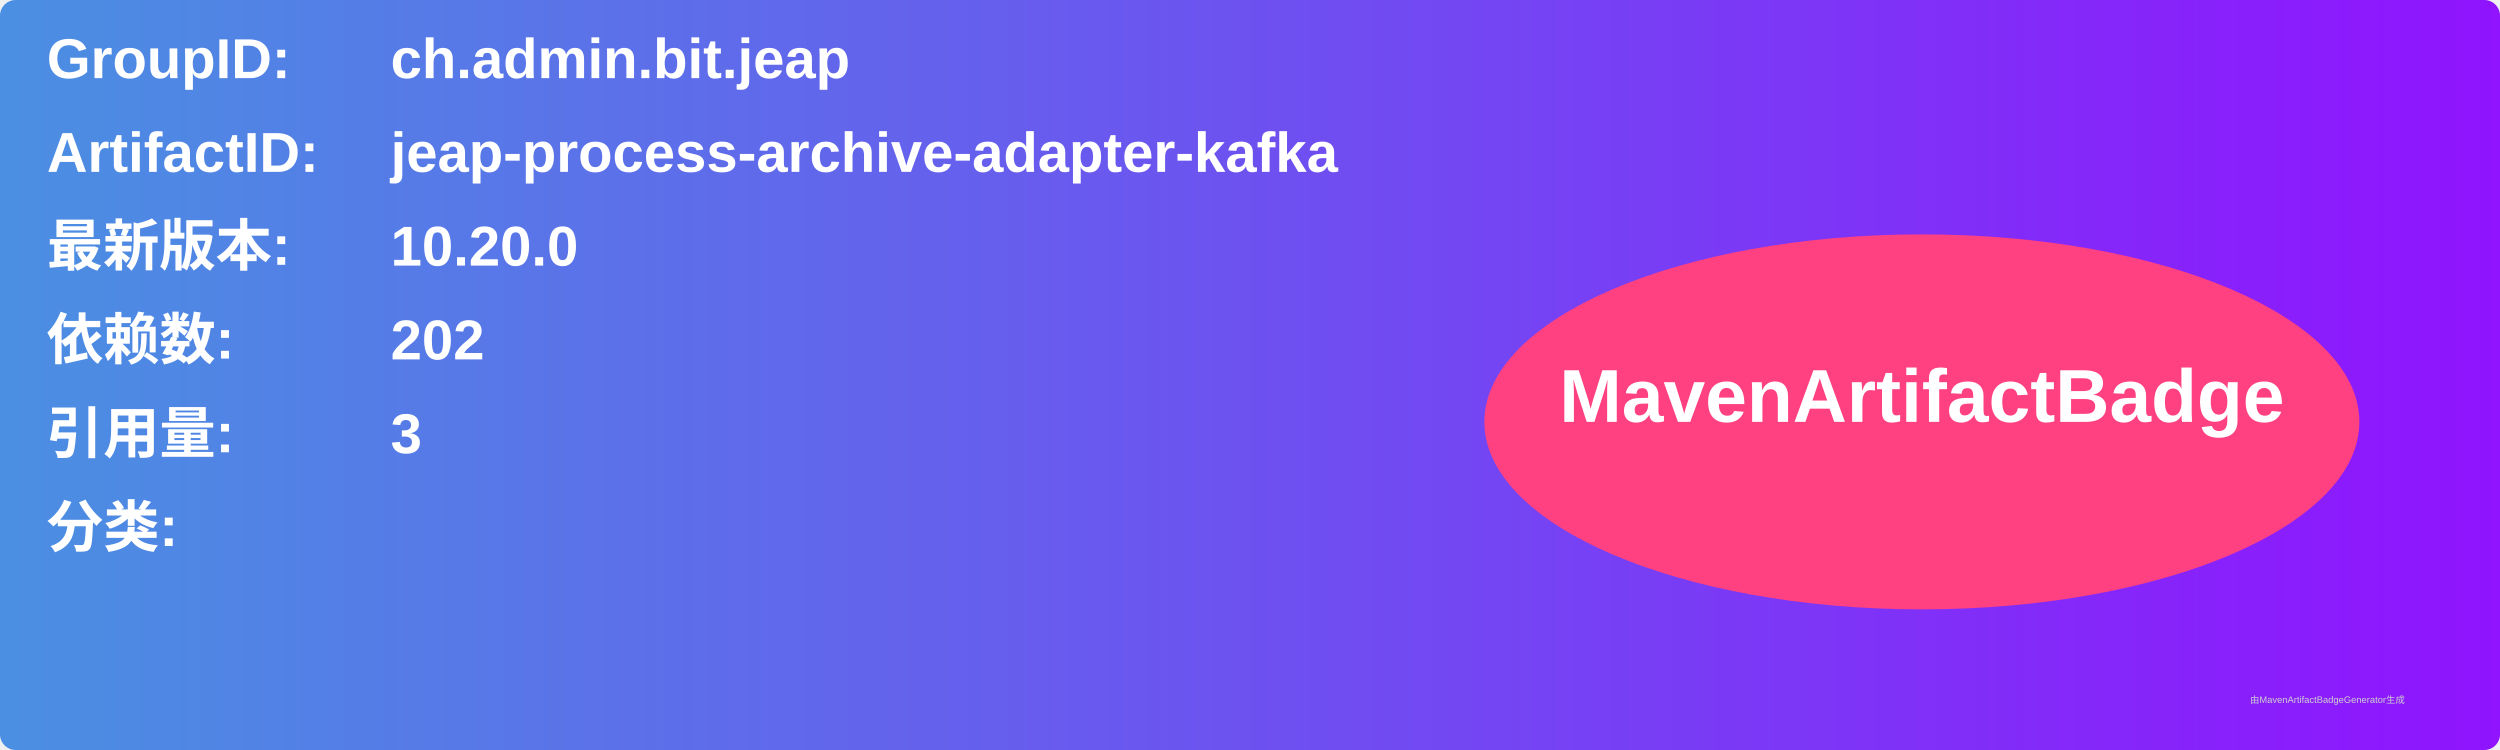
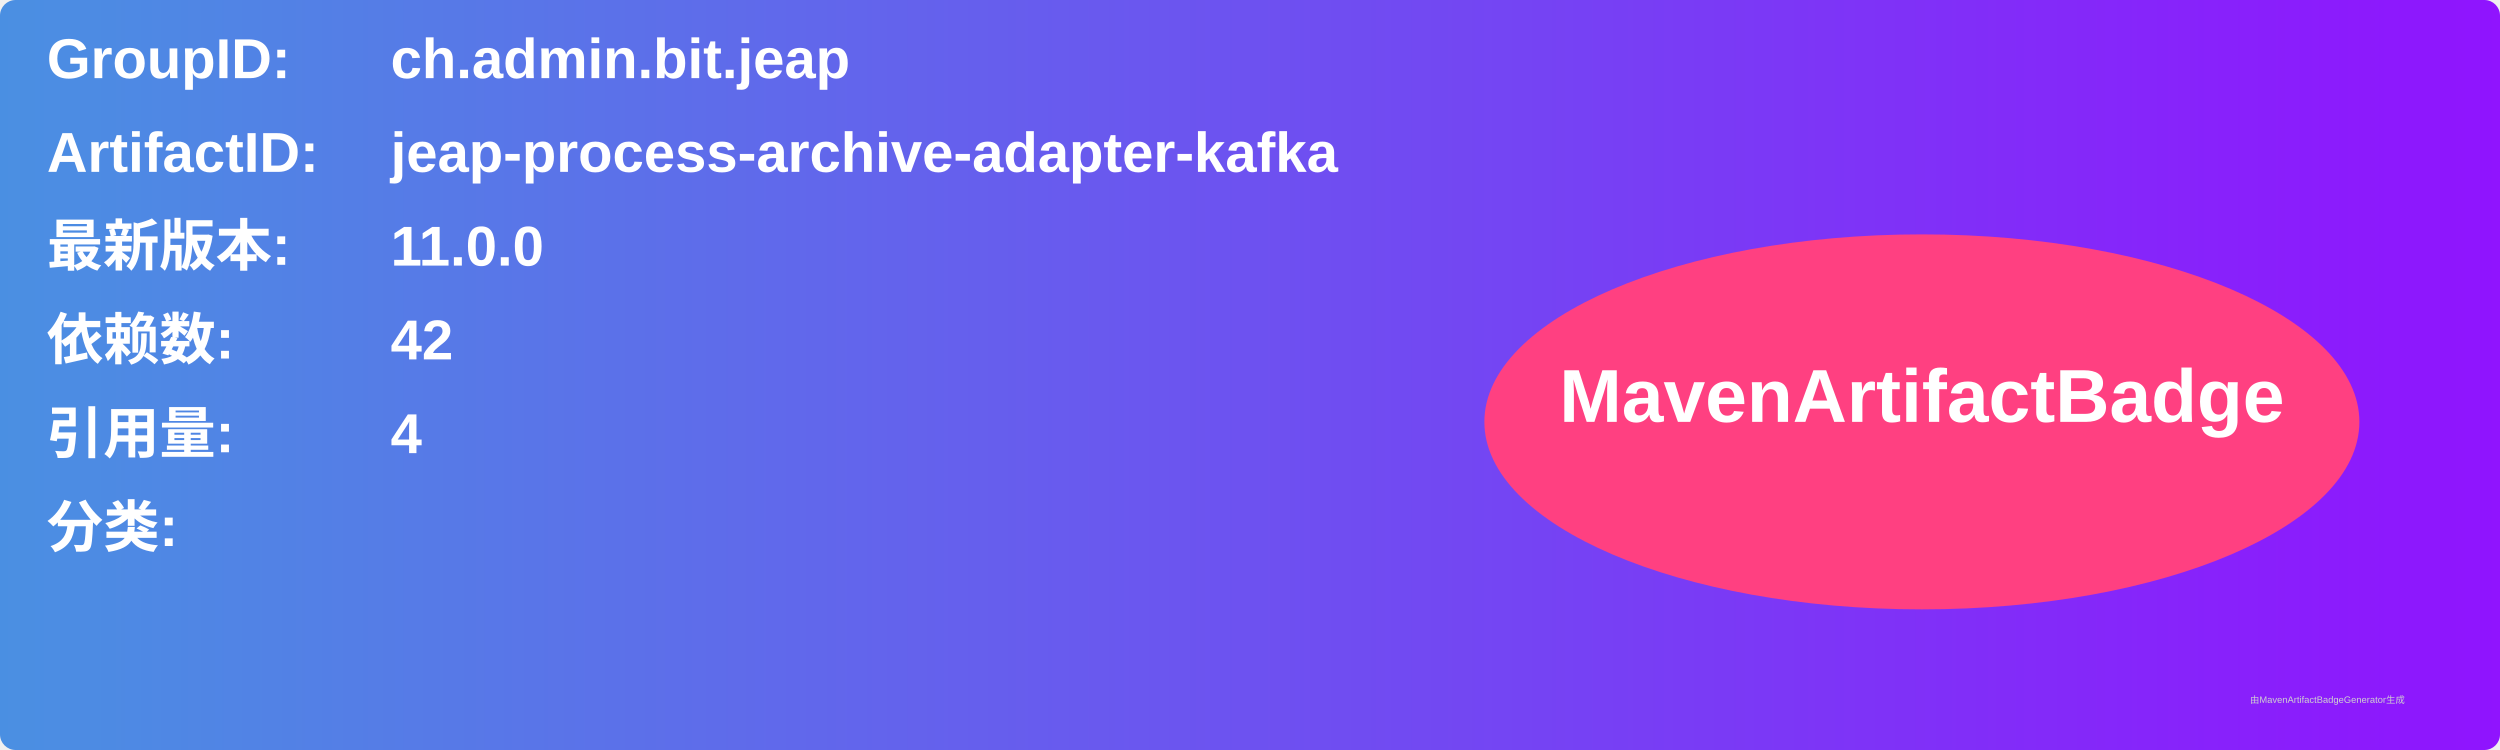
<svg xmlns="http://www.w3.org/2000/svg" width="800" height="240" viewBox="0 0 800 240">
  <linearGradient id="grad" x1="0%" y1="0%" x2="100%" y2="0%">
    <stop offset="0%" stop-color="#4a90e2" />
    <stop offset="100%" stop-color="#9013fe" />
  </linearGradient>
  <rect width="100%" height="100%" rx="5" ry="5" fill="url(#grad)" />
  <g transform="translate(15, 15)">
    <text x="0" y="10" font-family="Arial" font-size="18" fill="white" font-weight="bold" width="260">GroupID:</text>
    <text x="110" y="10" font-family="Arial" font-size="18" fill="white" font-weight="bold" width="460">ch.admin.bit.jeap</text>
    <text x="0" y="40" font-family="Arial" font-size="18" fill="white" font-weight="bold" width="260">ArtifactID:</text>
    <text x="110" y="40" font-family="Arial" font-size="18" fill="white" font-weight="bold" width="460">jeap-process-archive-adapter-kafka</text>
    <text x="0" y="70" font-family="Arial" font-size="18" fill="white" font-weight="bold">最新版本:</text>
    <text x="110" y="70" font-family="Arial" font-size="18" fill="white" font-weight="bold">
-       <tspan font-weight="bold">10.20.0</tspan>
+       <tspan font-weight="bold">11.0.0</tspan>
    </text>
    <text x="0" y="100" font-family="Arial" font-size="18" fill="white" font-weight="bold">依赖数: </text>
    <text x="110" y="100" font-family="Arial" font-size="18" fill="white">
-       <tspan font-weight="bold">202</tspan>
+       <tspan font-weight="bold">42</tspan>
    </text>
    <text x="0" y="130" font-family="Arial" font-size="18" fill="white" font-weight="bold">引用量: </text>
    <text x="110" y="130" font-family="Arial" font-size="18" fill="white">
-       <tspan font-weight="bold">3</tspan>
+       <tspan font-weight="bold">4</tspan>
    </text>
    <text x="0" y="160" font-family="Arial" font-size="18" fill="white" font-weight="bold">分类:</text>
    <text x="10" y="190" font-family="Arial" font-size="10" fill="white">
      <tspan font-weight="bold" />
    </text>
    <ellipse cx="600" cy="120" rx="140" ry="60" fill="#ff4081" />
    <text x="600" y="120" text-anchor="middle" font-family="Arial" font-size="24" fill="white" font-weight="bold">MavenArtifactBadge</text>
  </g>
  <text x="720" y="225" font-family="Arial" font-size="3" fill="#d0d0d0">由MavenArtifactBadgeGenerator生成</text>
</svg>
